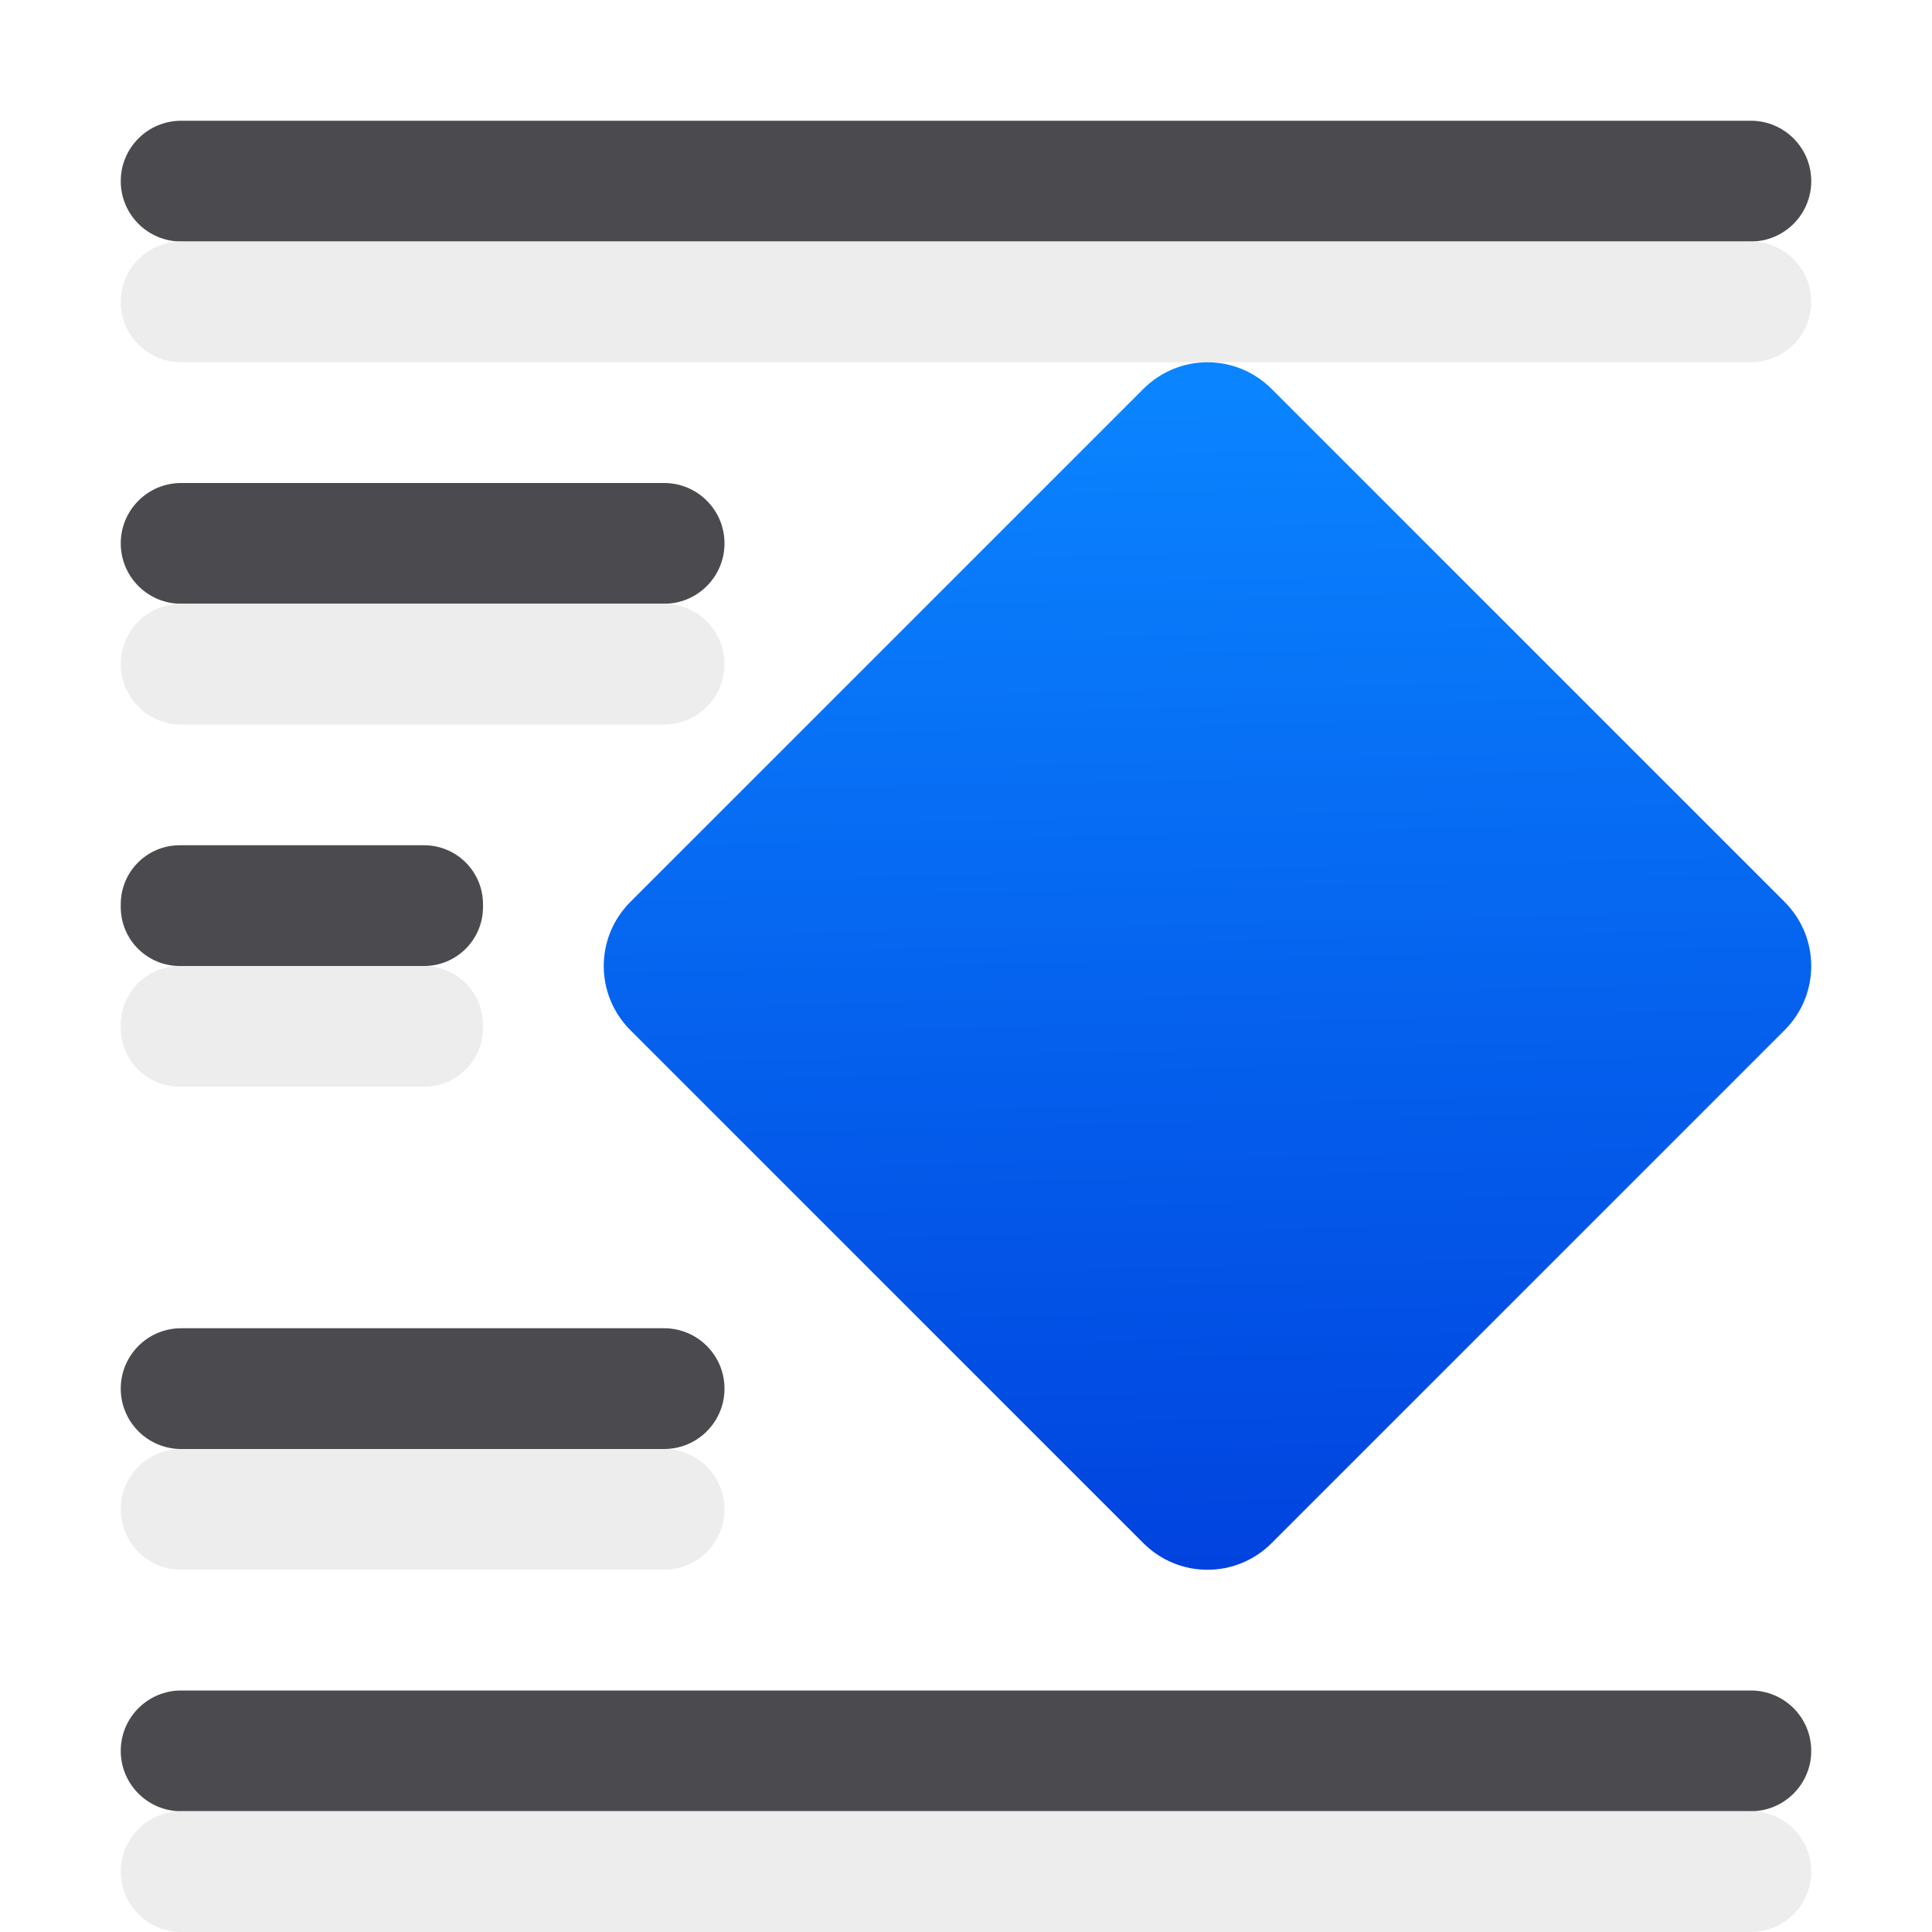
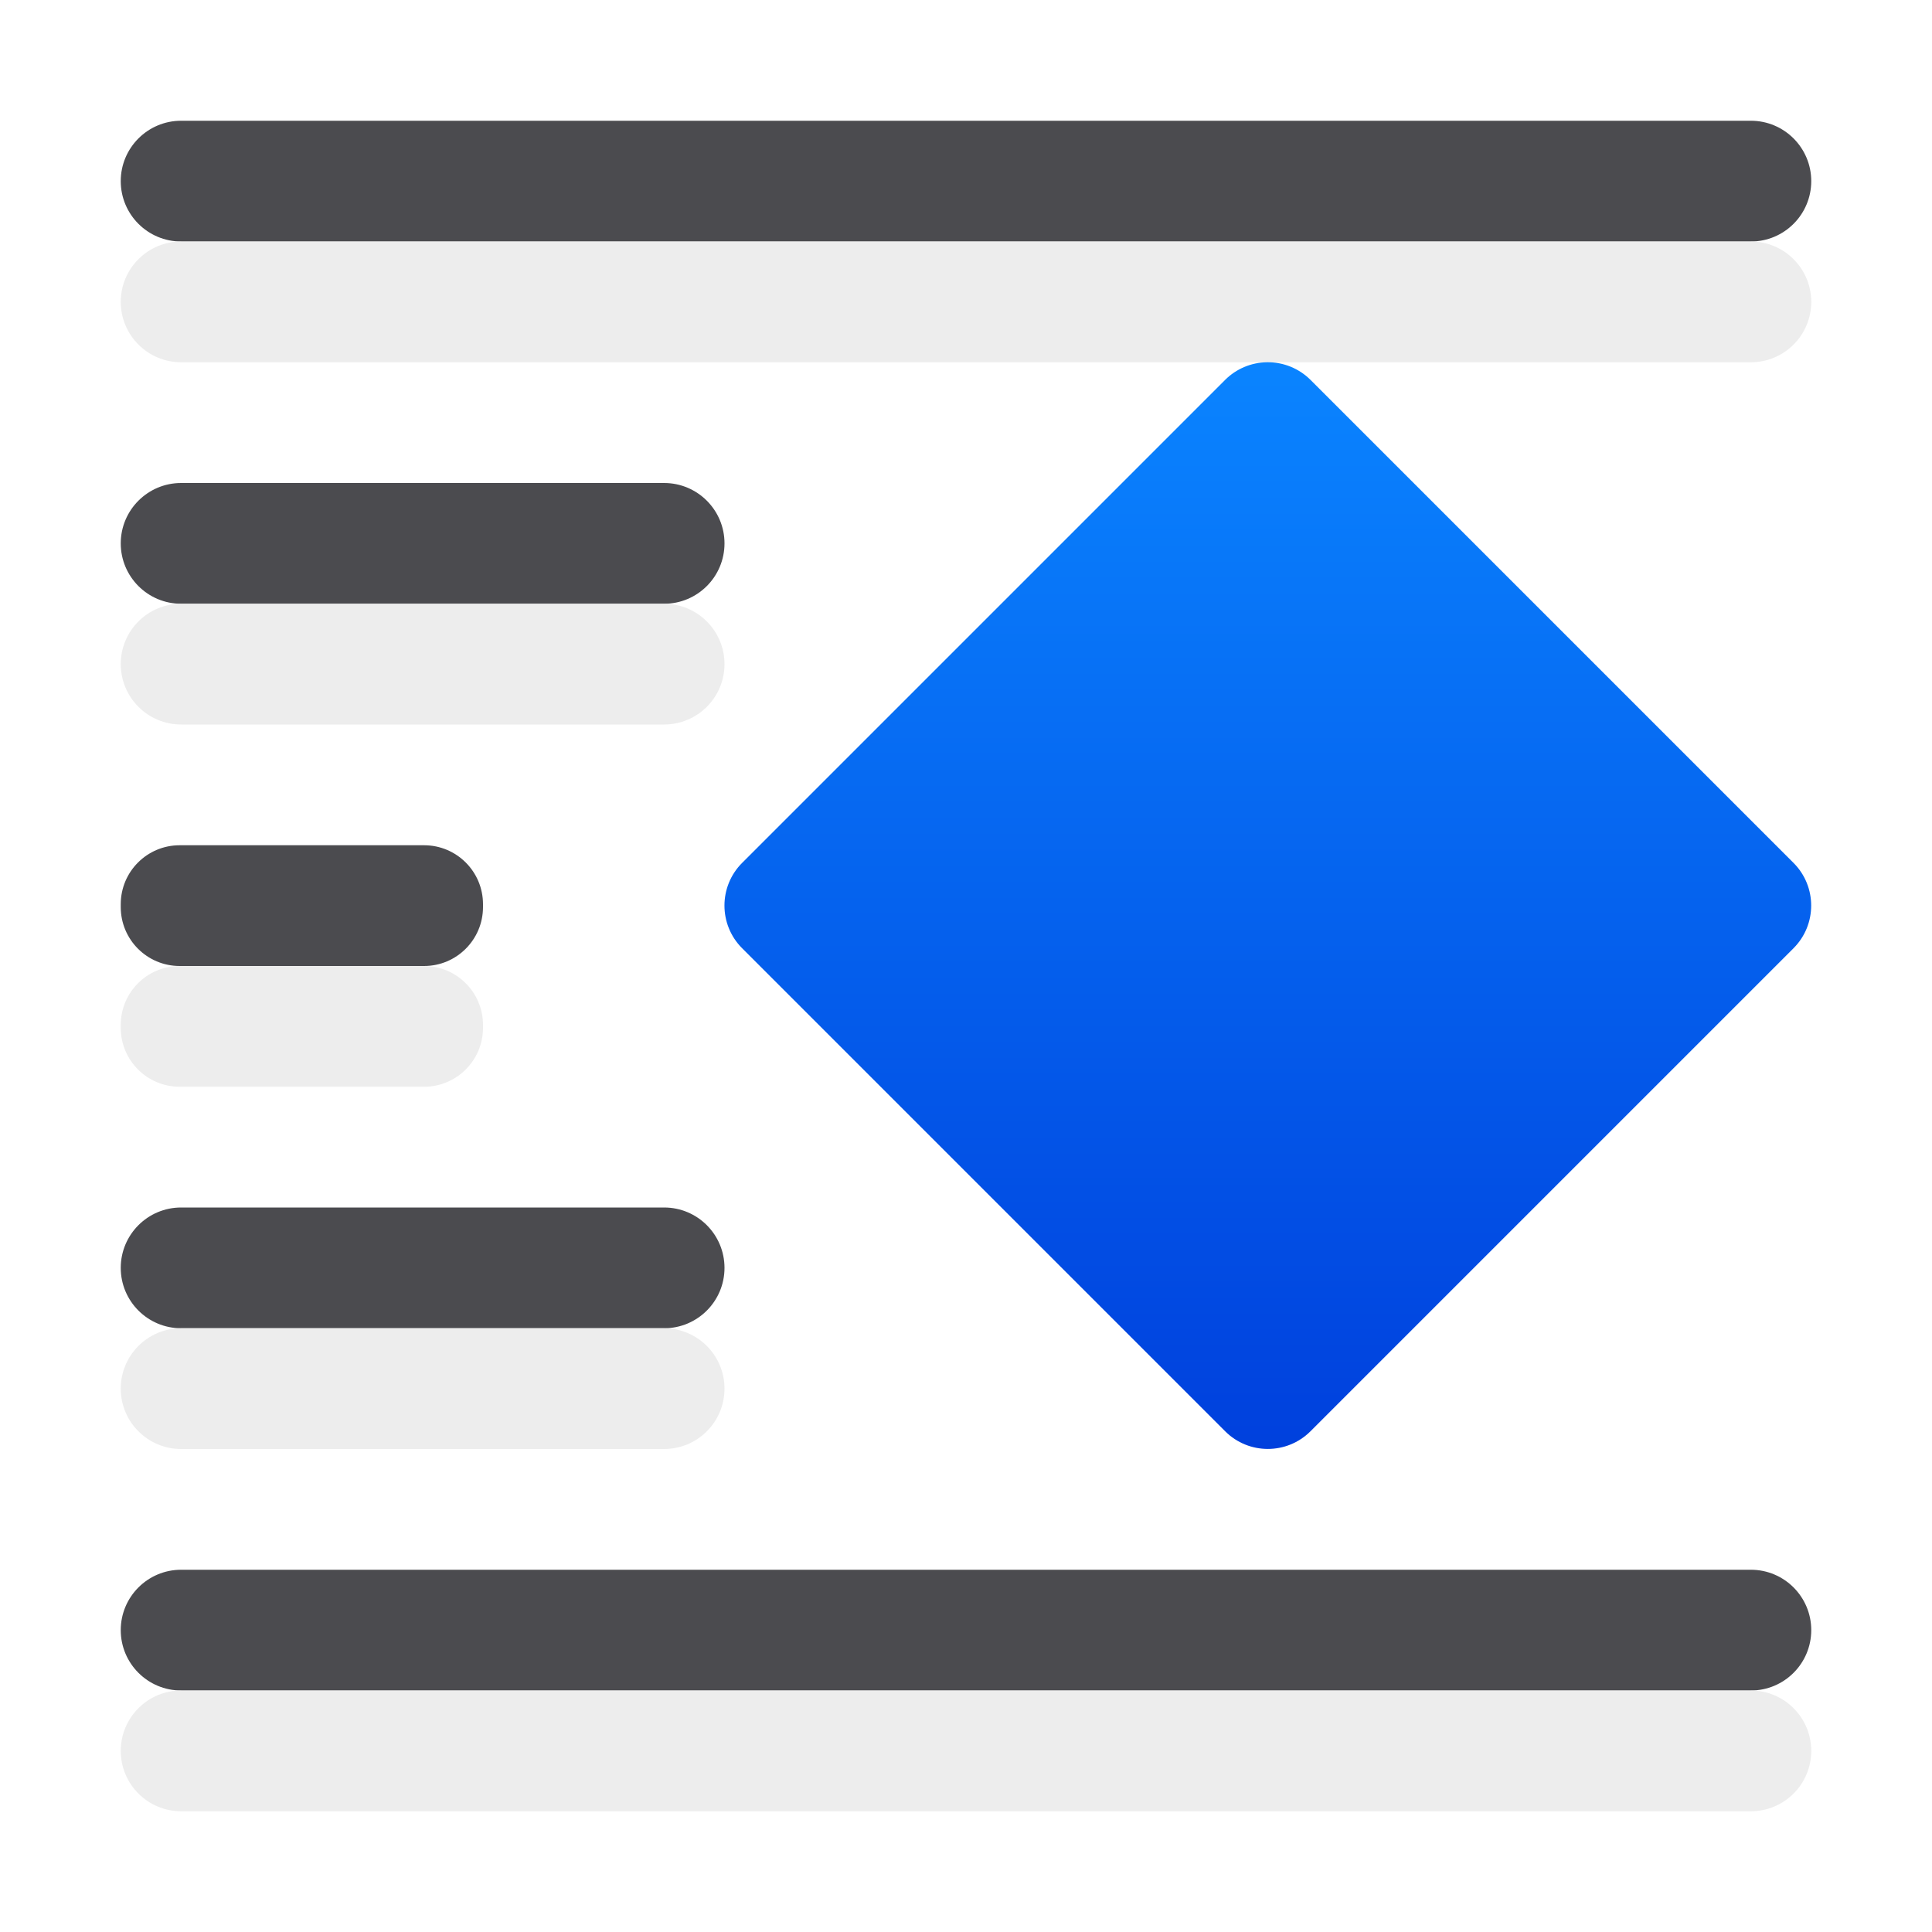
<svg xmlns="http://www.w3.org/2000/svg" height="16" viewBox="0 0 16 16" width="16">
-   <linearGradient id="a" gradientUnits="userSpaceOnUse" x1="17.081" x2="9.724" y1="1.861" y2="-5.169">
+   <linearGradient id="a" gradientUnits="userSpaceOnUse" x1="10" x2="10" y1="12" y2="3">
    <stop offset="0" stop-color="#0040dd" />
    <stop offset="1" stop-color="#0a84ff" />
  </linearGradient>
  <g fill="#4b4b4f">
    <rect height="1" ry=".5" width="14" x="1" y="1" />
-     <rect height="1" ry=".5" width="14" x="1" y="14" />
-     <rect height="1" ry=".5" width="5" x="1" y="11" />
+     <rect height="1" ry=".5" width="14" x="1" y="13" />
+     <rect height="1" ry=".5" width="5" x="1" y="10" />
    <rect height="1" ry=".5" width="5" x="1" y="4" />
    <rect height="1" ry=".488" width="3" x="1" y="7" />
  </g>
  <g fill="#ececec" fill-opacity=".992">
    <rect height="1" ry=".5" width="14" x="1" y="2" />
-     <rect height="1" ry=".5" width="14" x="1" y="15" />
-     <rect height="1" ry=".5" width="5" x="1" y="12" />
+     <rect height="1" ry=".5" width="14" x="1" y="14" />
+     <rect height="1" ry=".5" width="5" x="1" y="11" />
    <rect height="1" ry=".5" width="5" x="1" y="5" />
    <rect height="1" ry=".488" width="3" x="1" y="8" />
  </g>
-   <path d="m9.724-5.169h6.008c.416 0 .751.335.751.751v6.008c0 .416-.335.751-.751.751h-6.008c-.416 0-.751-.335-.751-.751v-6.008c0-.416.335-.751.751-.751z" fill="url(#a)" transform="matrix(.7071068 .7071068 -.7071068 .7071068 0 0)" />
+   <path d="m9.992 3a.5.5 0 0 0 -.346.146l-4 4a.5.5 0 0 0 0 .707l4 4a.5.5 0 0 0 .707 0l4-4a.5.5 0 0 0 0-.707l-4-4a.5.5 0 0 0 -.361-.146z" fill="url(#a)" transform="translate(.5)" />
</svg>
